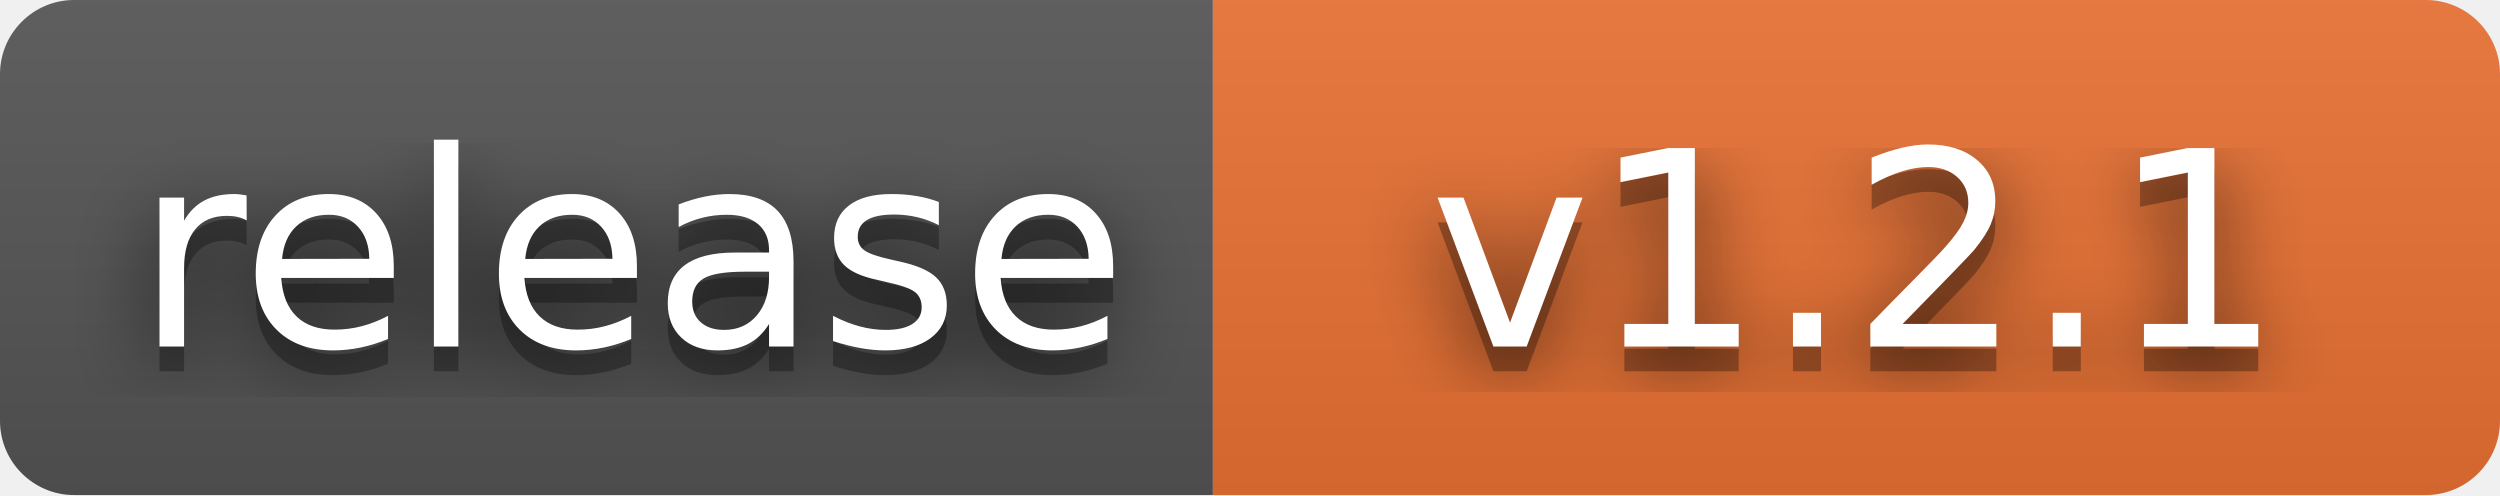
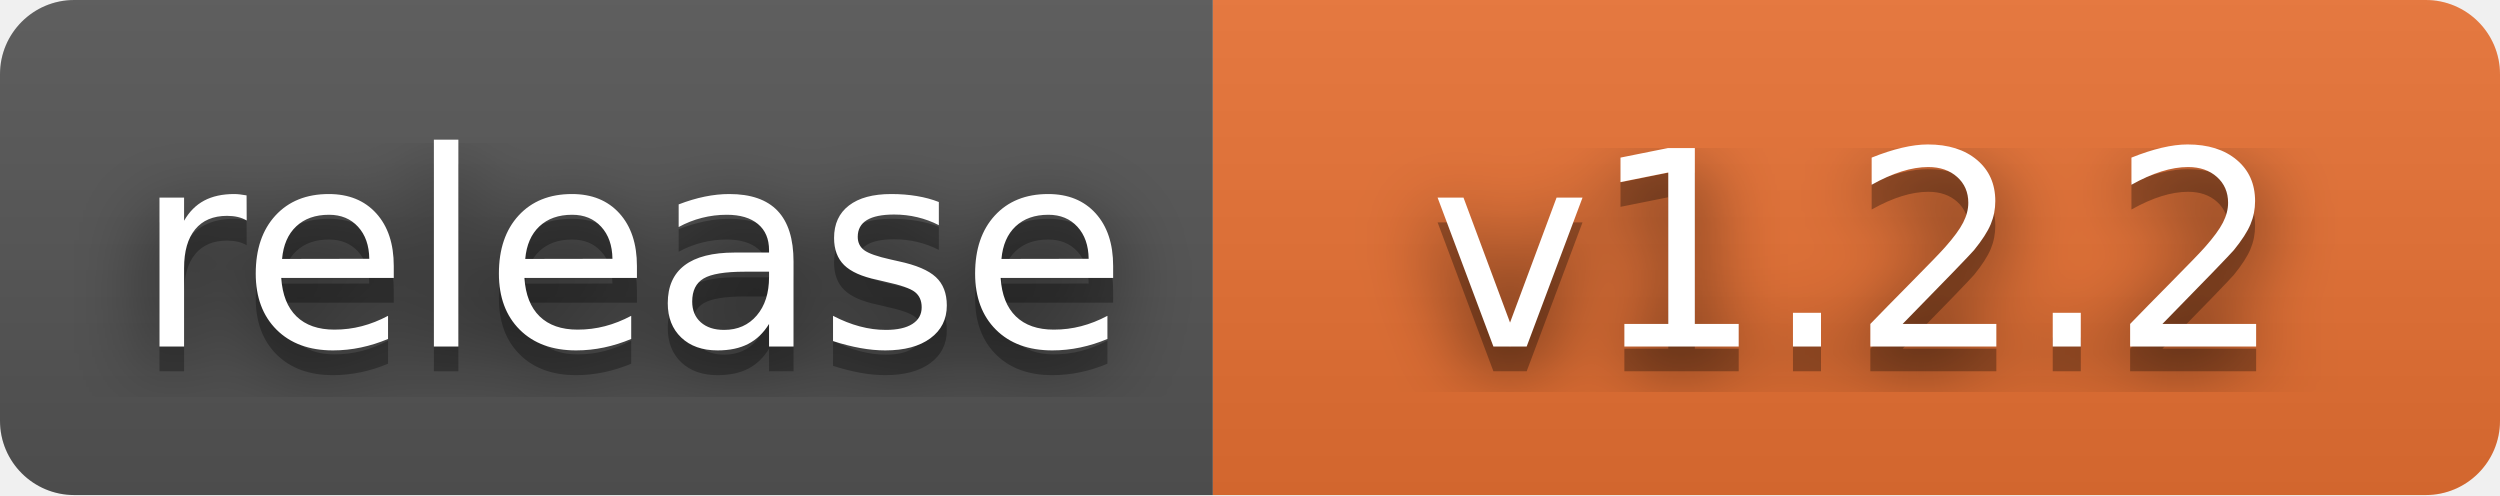
- <svg xmlns="http://www.w3.org/2000/svg" width="101" height="20" role="img" aria-label="release: v1.2.1">
+ <svg xmlns="http://www.w3.org/2000/svg" width="101" height="20" role="img" aria-label="release: v1.2.2">
  <filter id="blur">
    <feGaussianBlur stdDeviation="16" />
  </filter>
  <linearGradient id="s" x2="0" y2="100%">
    <stop offset="0" stop-color="#bbb" stop-opacity=".1" />
    <stop offset="1" stop-opacity=".1" />
  </linearGradient>
  <clipPath id="r">
    <rect width="101" height="20" rx="3" />
  </clipPath>
  <g clip-path="url(#r)">
    <rect width="49" height="20" fill="#555" />
    <rect x="49" width="52" height="20" fill="#ea7233" />
    <rect width="101" height="20" fill="url(#s)" />
  </g>
  <g fill="#fff" text-anchor="middle" font-family="Verdana,Geneva,DejaVu Sans,sans-serif" text-rendering="geometricPrecision" font-size="110">
    <g transform="scale(.1)">
      <g aria-hidden="true" fill="#010101">
        <text x="255" y="150" fill-opacity=".8" filter="url(#blur)" textLength="390">release</text>
        <text x="255" y="150" fill-opacity=".3" textLength="390">release</text>
      </g>
      <text x="255" y="140" textLength="390">release</text>
    </g>
    <g transform="scale(.1)">
      <g aria-hidden="true" fill="#010101">
-         <text x="750" y="150" fill-opacity=".8" filter="url(#blur)" textLength="420">v1.2.1</text>
-         <text x="750" y="150" fill-opacity=".3" textLength="420">v1.2.1</text>
+         <text x="750" y="150" fill-opacity=".8" filter="url(#blur)" textLength="420">v1.2.2</text>
+         <text x="750" y="150" fill-opacity=".3" textLength="420">v1.2.2</text>
      </g>
-       <text x="750" y="140" textLength="420">v1.2.1</text>
+       <text x="750" y="140" textLength="420">v1.2.2</text>
    </g>
  </g>
</svg>
